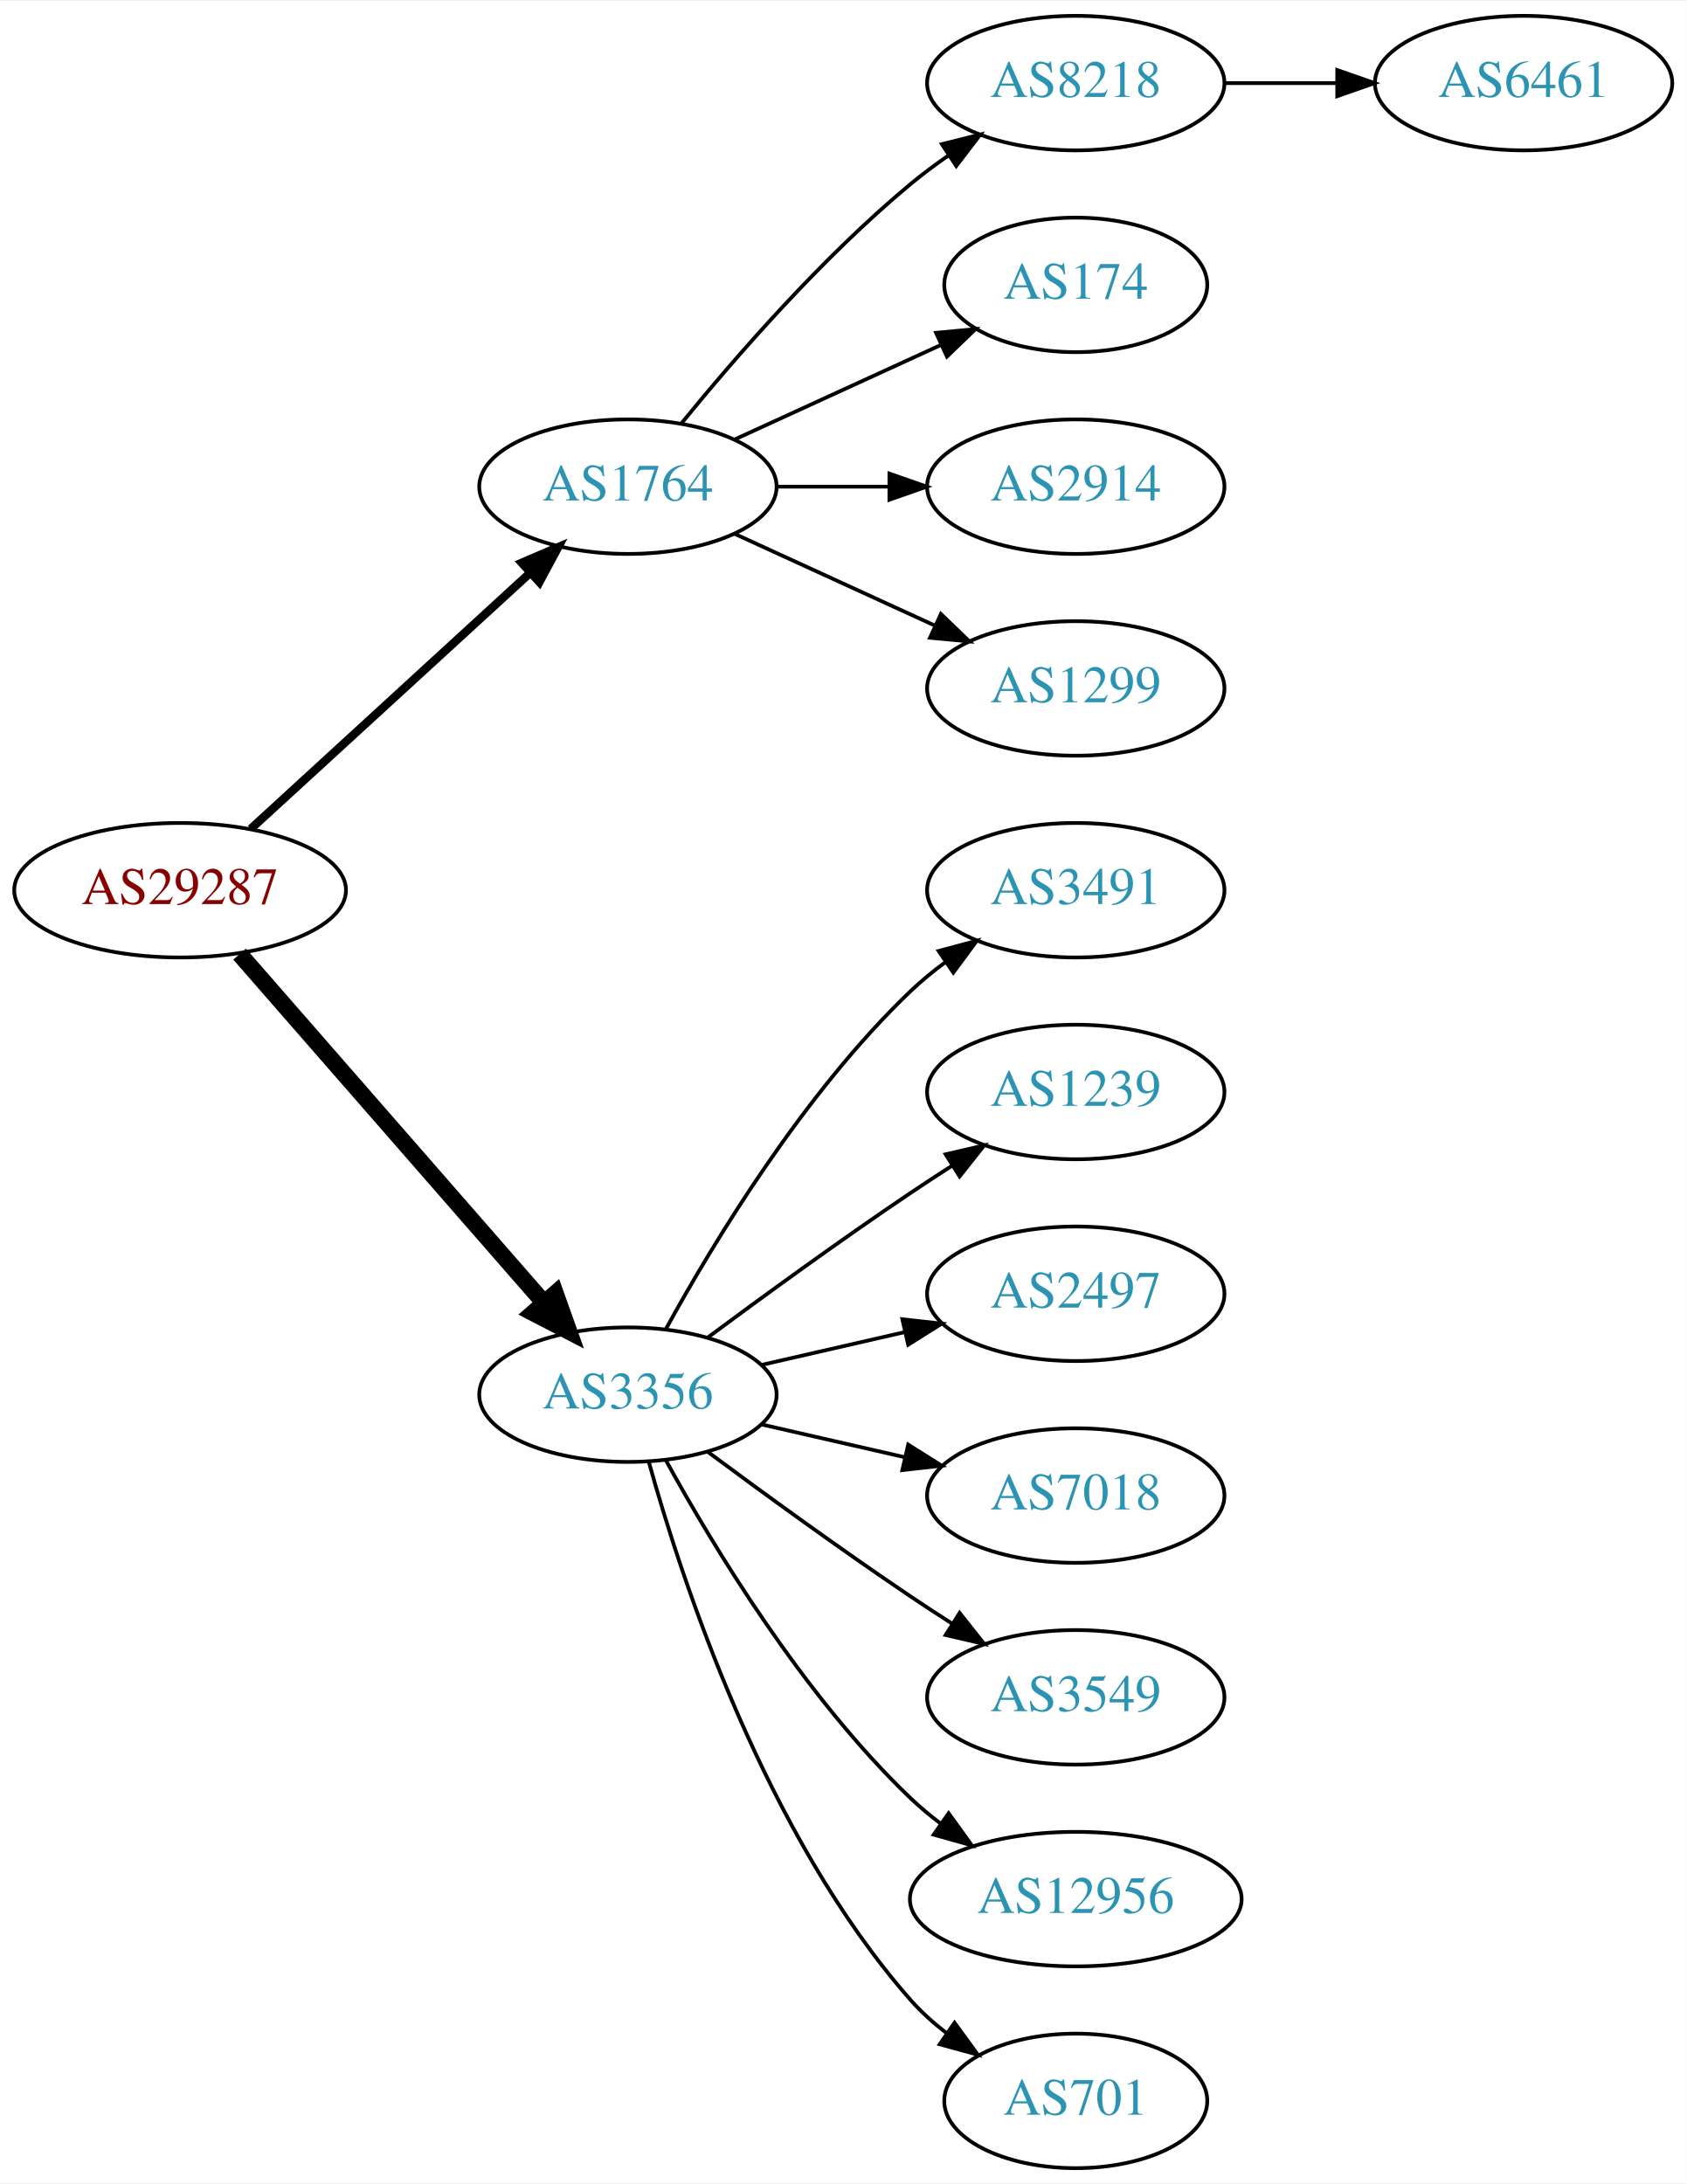
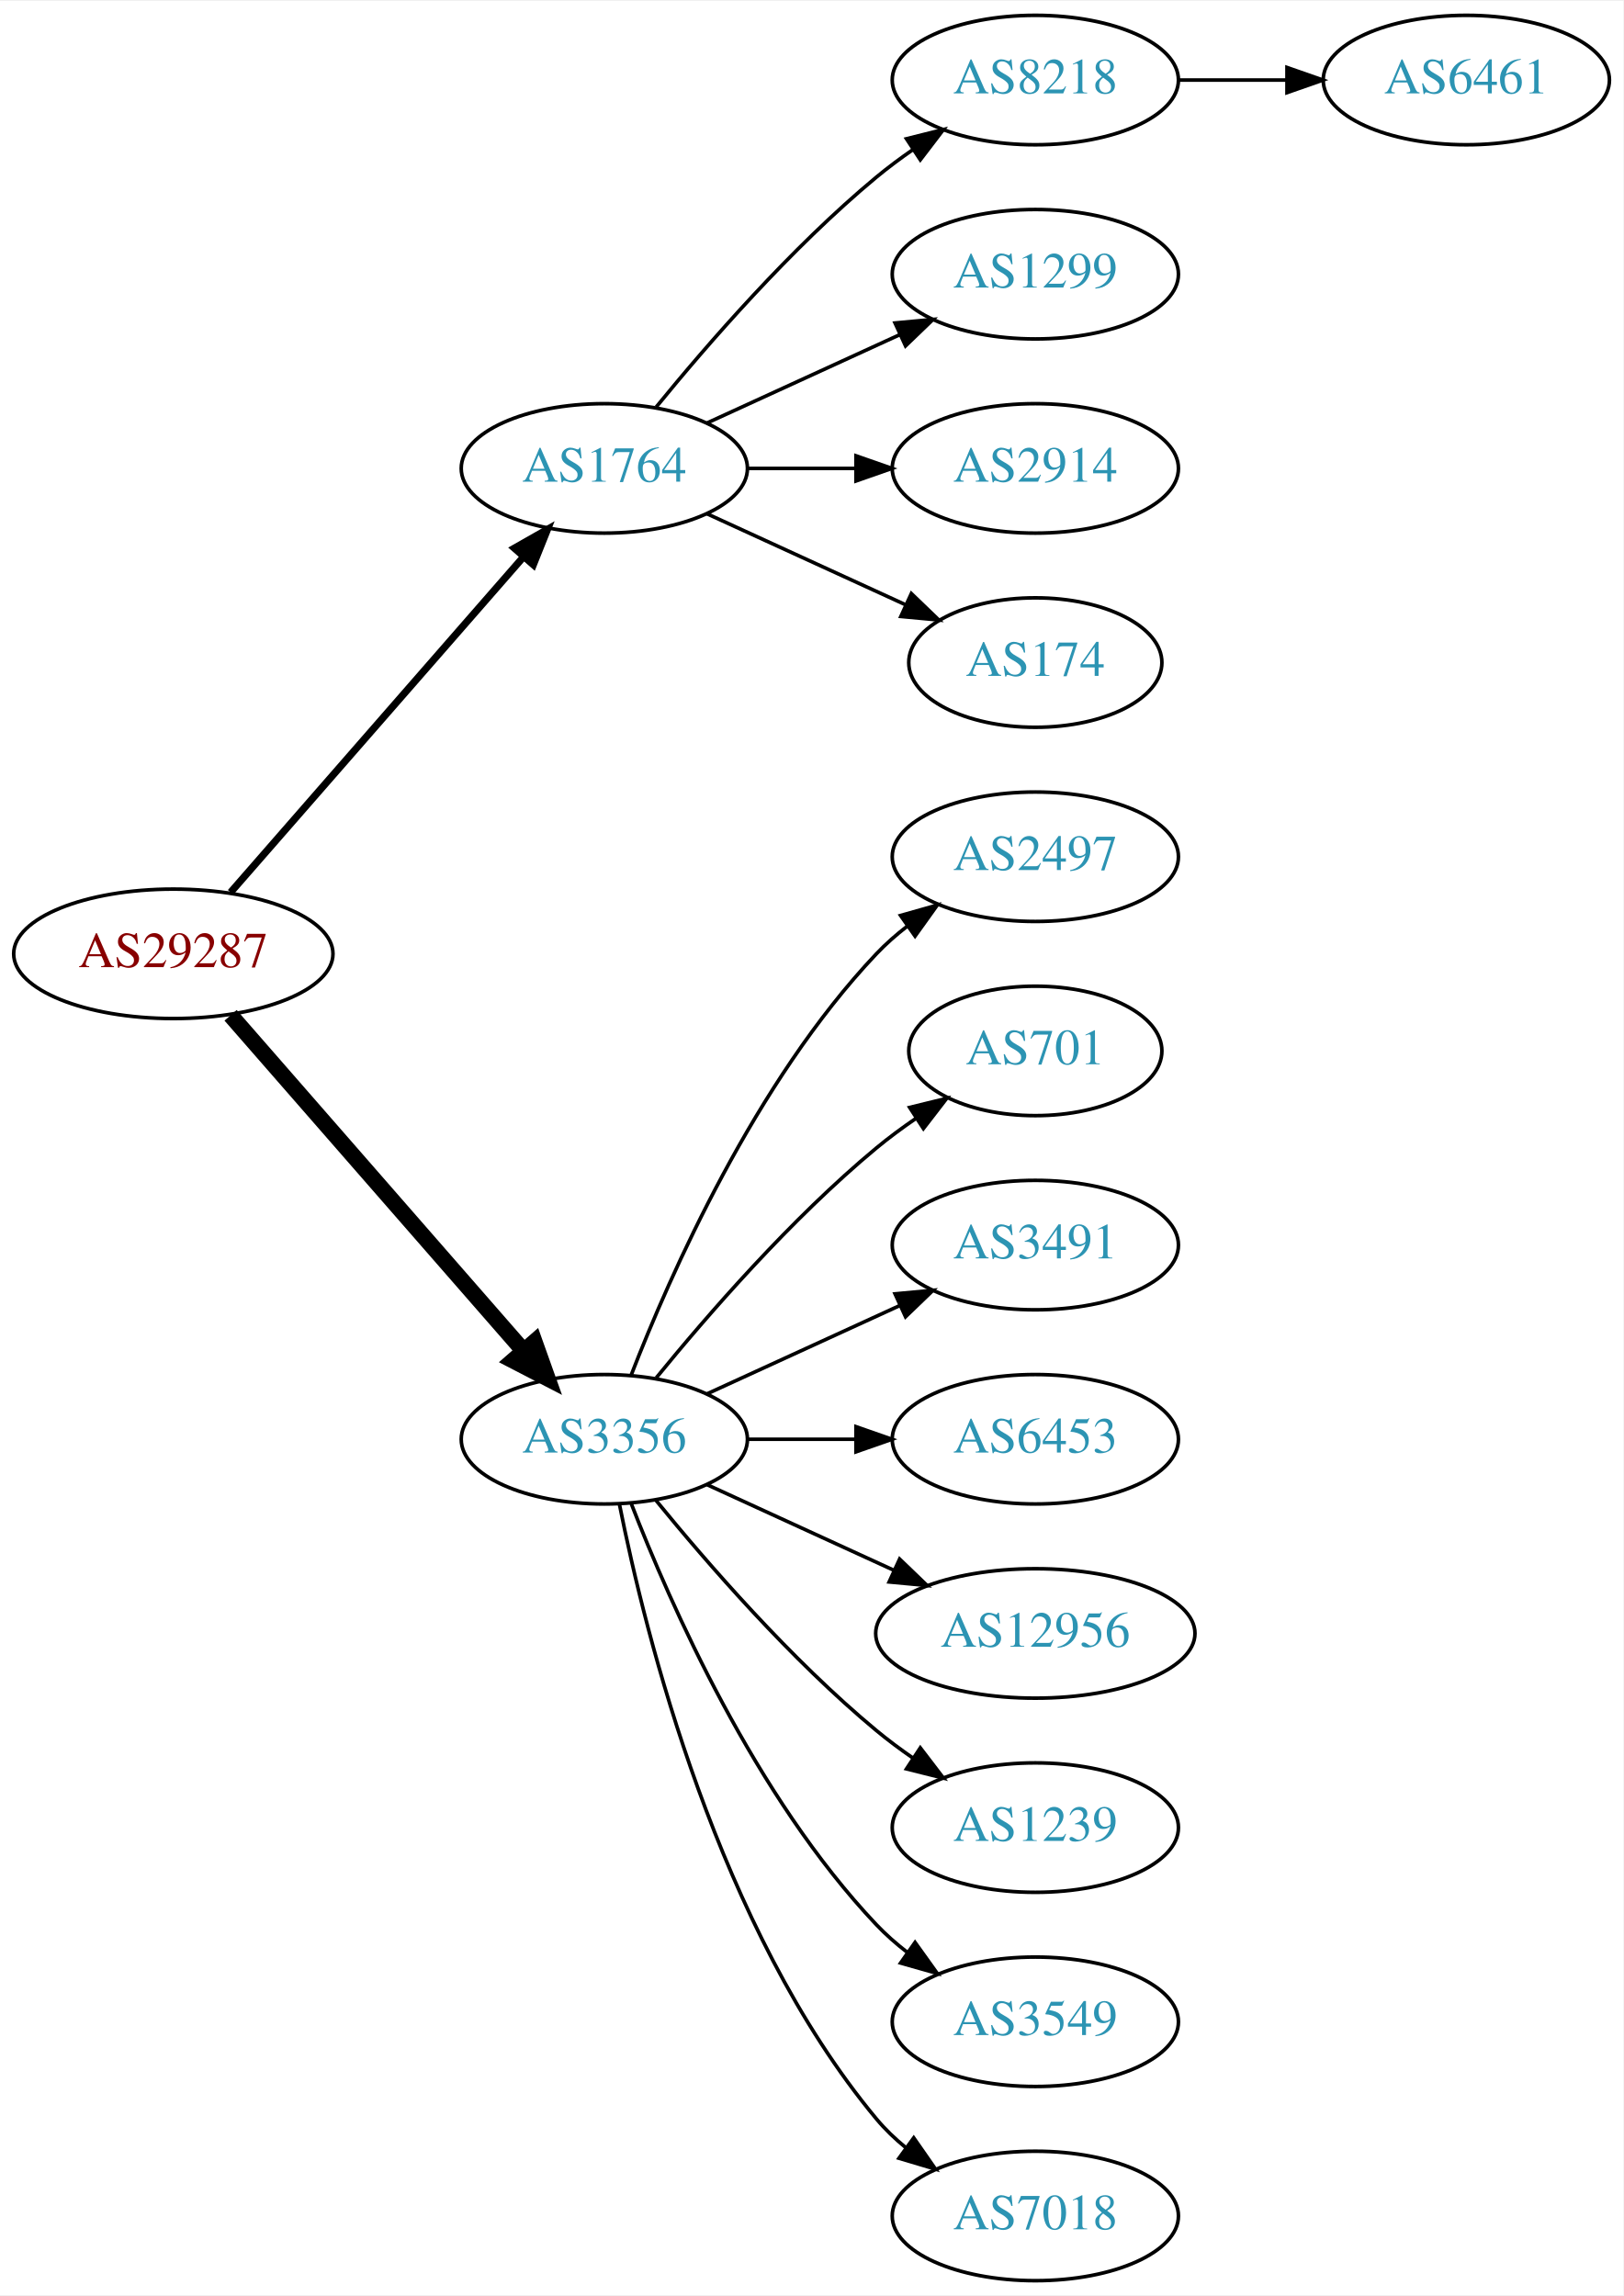
- <svg xmlns="http://www.w3.org/2000/svg" xmlns:xlink="http://www.w3.org/1999/xlink" width="451pt" height="584pt" viewBox="0.00 0.00 451.37 584.00">
-   <g id="graph0" class="graph" transform="scale(1 1) rotate(0) translate(4 580)">
-     <polygon fill="white" stroke="none" points="-4,4 -4,-580 447.37,-580 447.37,4 -4,4" />
+ <svg xmlns="http://www.w3.org/2000/svg" xmlns:xlink="http://www.w3.org/1999/xlink" width="451pt" height="638pt" viewBox="0.00 0.00 451.37 638.00">
+   <g id="graph0" class="graph" transform="scale(1 1) rotate(0) translate(4 634)">
+     <polygon fill="white" stroke="none" points="-4,4 -4,-634 447.37,-634 447.37,4 -4,4" />
    <g id="node1" class="node">
      <g id="a_node1">
        <a xlink:href="/asn/29287" xlink:title="AS29287 ~ Blizznet [AT]">
-           <ellipse fill="#ffffff" stroke="black" cx="44.196" cy="-342" rx="44.393" ry="18" />
-           <text text-anchor="middle" x="44.196" y="-338.3" font-family="Times,serif" font-size="14.00" fill="#880000">AS29287</text>
+           <ellipse fill="#ffffff" stroke="black" cx="44.196" cy="-369" rx="44.393" ry="18" />
+           <text text-anchor="middle" x="44.196" y="-365.3" font-family="Times,serif" font-size="14.00" fill="#880000">AS29287</text>
        </a>
      </g>
    </g>
    <g id="node2" class="node">
      <g id="a_node2">
        <a xlink:href="/asn/1764" xlink:title="AS1764 ~ NEXTLAYER-AS [AT]">
-           <ellipse fill="#ffffff" stroke="black" cx="164.039" cy="-450" rx="39.794" ry="18" />
-           <text text-anchor="middle" x="164.039" y="-446.3" font-family="Times,serif" font-size="14.00" fill="#2c94b3">AS1764</text>
+           <ellipse fill="#ffffff" stroke="black" cx="164.039" cy="-504" rx="39.794" ry="18" />
+           <text text-anchor="middle" x="164.039" y="-500.3" font-family="Times,serif" font-size="14.00" fill="#2c94b3">AS1764</text>
        </a>
      </g>
    </g>
    <g id="edge1" class="edge">
-       <path fill="none" stroke="black" stroke-width="2.25" d="M63.094,-358.403C83.022,-376.667 115.38,-406.322 137.857,-426.921" />
-       <polygon fill="black" stroke="black" stroke-width="2.25" points="135.622,-429.62 145.359,-433.797 140.351,-424.46 135.622,-429.62" />
+       <path fill="none" stroke="black" stroke-width="2" d="M60.121,-386.098C80.663,-409.631 117.782,-452.155 141.379,-479.187" />
+       <polygon fill="black" stroke="black" stroke-width="2" points="139.022,-481.809 148.235,-487.041 144.296,-477.206 139.022,-481.809" />
    </g>
    <g id="node3" class="node">
      <g id="a_node3">
        <a xlink:href="/asn/3356" xlink:title="AS3356 ~ Level 3 Parent, LLC [US]">
-           <ellipse fill="#ffffff" stroke="black" cx="164.039" cy="-207" rx="39.794" ry="18" />
-           <text text-anchor="middle" x="164.039" y="-203.3" font-family="Times,serif" font-size="14.00" fill="#2c94b3">AS3356</text>
+           <ellipse fill="#ffffff" stroke="black" cx="164.039" cy="-234" rx="39.794" ry="18" />
+           <text text-anchor="middle" x="164.039" y="-230.3" font-family="Times,serif" font-size="14.00" fill="#2c94b3">AS3356</text>
        </a>
      </g>
    </g>
    <g id="edge2" class="edge">
-       <path fill="none" stroke="black" stroke-width="4.5" d="M60.121,-324.902C80.663,-301.369 117.782,-258.845 141.379,-231.813" />
-       <polygon fill="black" stroke="black" stroke-width="4.5" points="144.625,-234.082 148.235,-223.959 138.692,-228.903 144.625,-234.082" />
+       <path fill="none" stroke="black" stroke-width="4.5" d="M60.121,-351.902C80.663,-328.369 117.782,-285.845 141.379,-258.813" />
+       <polygon fill="black" stroke="black" stroke-width="4.5" points="144.625,-261.082 148.235,-250.959 138.692,-255.903 144.625,-261.082" />
    </g>
    <g id="node4" class="node">
      <g id="a_node4">
        <a xlink:href="/asn/8218" xlink:title="AS8218 ~ legacy Neotelecoms [FR]">
-           <ellipse fill="#ffffff" stroke="black" cx="283.881" cy="-558" rx="39.794" ry="18" />
-           <text text-anchor="middle" x="283.881" y="-554.3" font-family="Times,serif" font-size="14.00" fill="#2c94b3">AS8218</text>
+           <ellipse fill="#ffffff" stroke="black" cx="283.881" cy="-612" rx="39.794" ry="18" />
+           <text text-anchor="middle" x="283.881" y="-608.3" font-family="Times,serif" font-size="14.00" fill="#2c94b3">AS8218</text>
        </a>
      </g>
    </g>
    <g id="edge3" class="edge">
-       <path fill="none" stroke="black" d="M178.458,-467.065C192.572,-484.375 215.987,-511.345 239.685,-531 242.901,-533.668 246.402,-536.27 249.972,-538.741" />
-       <polygon fill="black" stroke="black" points="248.05,-541.666 258.329,-544.236 251.896,-535.817 248.05,-541.666" />
+       <path fill="none" stroke="black" d="M178.458,-521.065C192.572,-538.375 215.987,-565.345 239.685,-585 242.901,-587.668 246.402,-590.27 249.972,-592.741" />
+       <polygon fill="black" stroke="black" points="248.05,-595.666 258.329,-598.236 251.896,-589.817 248.05,-595.666" />
    </g>
    <g id="node5" class="node">
      <g id="a_node5">
-         <a xlink:href="/asn/174" xlink:title="AS174 ~ Cogent Communications [US]">
-           <ellipse fill="#ffffff" stroke="black" cx="283.881" cy="-504" rx="35.194" ry="18" />
-           <text text-anchor="middle" x="283.881" y="-500.3" font-family="Times,serif" font-size="14.00" fill="#2c94b3">AS174</text>
+         <a xlink:href="/asn/1299" xlink:title="AS1299 ~ Telia Carrier [EU]">
+           <ellipse fill="#ffffff" stroke="black" cx="283.881" cy="-558" rx="39.794" ry="18" />
+           <text text-anchor="middle" x="283.881" y="-554.3" font-family="Times,serif" font-size="14.00" fill="#2c94b3">AS1299</text>
        </a>
      </g>
    </g>
    <g id="edge4" class="edge">
-       <path fill="none" stroke="black" d="M192.667,-462.661C209.084,-470.183 230.065,-479.798 247.662,-487.861" />
-       <polygon fill="black" stroke="black" points="246.49,-491.174 257.04,-492.158 249.407,-484.811 246.49,-491.174" />
+       <path fill="none" stroke="black" d="M192.667,-516.661C208.624,-523.973 228.895,-533.261 246.178,-541.181" />
+       <polygon fill="black" stroke="black" points="244.876,-544.435 255.425,-545.419 247.793,-538.071 244.876,-544.435" />
    </g>
    <g id="node6" class="node">
      <g id="a_node6">
        <a xlink:href="/asn/2914" xlink:title="AS2914 ~ NTT America, Inc. [US]">
-           <ellipse fill="#ffffff" stroke="black" cx="283.881" cy="-450" rx="39.794" ry="18" />
-           <text text-anchor="middle" x="283.881" y="-446.3" font-family="Times,serif" font-size="14.00" fill="#2c94b3">AS2914</text>
+           <ellipse fill="#ffffff" stroke="black" cx="283.881" cy="-504" rx="39.794" ry="18" />
+           <text text-anchor="middle" x="283.881" y="-500.3" font-family="Times,serif" font-size="14.00" fill="#2c94b3">AS2914</text>
        </a>
      </g>
    </g>
    <g id="edge5" class="edge">
-       <path fill="none" stroke="black" d="M203.951,-450C213.505,-450 223.854,-450 233.817,-450" />
-       <polygon fill="black" stroke="black" points="234.009,-453.5 244.009,-450 234.009,-446.5 234.009,-453.5" />
+       <path fill="none" stroke="black" d="M203.951,-504C213.505,-504 223.854,-504 233.817,-504" />
+       <polygon fill="black" stroke="black" points="234.009,-507.5 244.009,-504 234.009,-500.5 234.009,-507.5" />
    </g>
    <g id="node7" class="node">
      <g id="a_node7">
-         <a xlink:href="/asn/1299" xlink:title="AS1299 ~ Telia Carrier [EU]">
-           <ellipse fill="#ffffff" stroke="black" cx="283.881" cy="-396" rx="39.794" ry="18" />
-           <text text-anchor="middle" x="283.881" y="-392.3" font-family="Times,serif" font-size="14.00" fill="#2c94b3">AS1299</text>
+         <a xlink:href="/asn/174" xlink:title="AS174 ~ Cogent Communications [US]">
+           <ellipse fill="#ffffff" stroke="black" cx="283.881" cy="-450" rx="35.194" ry="18" />
+           <text text-anchor="middle" x="283.881" y="-446.3" font-family="Times,serif" font-size="14.00" fill="#2c94b3">AS174</text>
        </a>
      </g>
    </g>
    <g id="edge6" class="edge">
-       <path fill="none" stroke="black" d="M192.667,-437.339C208.624,-430.027 228.895,-420.739 246.178,-412.819" />
-       <polygon fill="black" stroke="black" points="247.793,-415.929 255.425,-408.581 244.876,-409.565 247.793,-415.929" />
+       <path fill="none" stroke="black" d="M192.667,-491.339C209.084,-483.817 230.065,-474.202 247.662,-466.139" />
+       <polygon fill="black" stroke="black" points="249.407,-469.189 257.04,-461.842 246.49,-462.826 249.407,-469.189" />
    </g>
    <g id="node9" class="node">
      <g id="a_node9">
-         <a xlink:href="/asn/3491" xlink:title="AS3491 ~ PCCW Global, Inc. [US]">
-           <ellipse fill="#ffffff" stroke="black" cx="283.881" cy="-342" rx="39.794" ry="18" />
-           <text text-anchor="middle" x="283.881" y="-338.3" font-family="Times,serif" font-size="14.00" fill="#2c94b3">AS3491</text>
+         <a xlink:href="/asn/2497" xlink:title="AS2497 ~ Internet Initiative Japan Inc. [JP]">
+           <ellipse fill="#ffffff" stroke="black" cx="283.881" cy="-396" rx="39.794" ry="18" />
+           <text text-anchor="middle" x="283.881" y="-392.3" font-family="Times,serif" font-size="14.00" fill="#2c94b3">AS2497</text>
        </a>
      </g>
    </g>
    <g id="edge8" class="edge">
-       <path fill="none" stroke="black" d="M174.28,-224.713C186.825,-247.561 211.002,-287.611 239.685,-315 242.553,-317.739 245.742,-320.347 249.051,-322.785" />
-       <polygon fill="black" stroke="black" points="247.175,-325.742 257.411,-328.477 251.114,-319.956 247.175,-325.742" />
+       <path fill="none" stroke="black" d="M171.562,-251.994C182.312,-279.728 205.969,-333.429 239.685,-369 242.271,-371.728 245.188,-374.294 248.257,-376.677" />
+       <polygon fill="black" stroke="black" points="246.411,-379.658 256.605,-382.543 250.435,-373.93 246.411,-379.658" />
    </g>
    <g id="node10" class="node">
      <g id="a_node10">
-         <a xlink:href="/asn/1239" xlink:title="AS1239 ~ Sprint [US]">
-           <ellipse fill="#ffffff" stroke="black" cx="283.881" cy="-288" rx="39.794" ry="18" />
-           <text text-anchor="middle" x="283.881" y="-284.3" font-family="Times,serif" font-size="14.00" fill="#2c94b3">AS1239</text>
+         <a xlink:href="/asn/701" xlink:title="AS701 ~ UUNET [US]">
+           <ellipse fill="#ffffff" stroke="black" cx="283.881" cy="-342" rx="35.194" ry="18" />
+           <text text-anchor="middle" x="283.881" y="-338.3" font-family="Times,serif" font-size="14.00" fill="#2c94b3">AS701</text>
        </a>
      </g>
    </g>
    <g id="edge9" class="edge">
-       <path fill="none" stroke="black" d="M185.369,-222.277C200.231,-233.304 220.976,-248.407 239.685,-261 243.234,-263.389 246.984,-265.839 250.733,-268.242" />
-       <polygon fill="black" stroke="black" points="249.059,-271.325 259.381,-273.712 252.801,-265.409 249.059,-271.325" />
+       <path fill="none" stroke="black" d="M178.458,-251.065C192.572,-268.375 215.987,-295.345 239.685,-315 243.148,-317.872 246.941,-320.669 250.795,-323.308" />
+       <polygon fill="black" stroke="black" points="248.938,-326.275 259.228,-328.797 252.757,-320.408 248.938,-326.275" />
    </g>
    <g id="node11" class="node">
      <g id="a_node11">
-         <a xlink:href="/asn/2497" xlink:title="AS2497 ~ Internet Initiative Japan Inc. [JP]">
-           <ellipse fill="#ffffff" stroke="black" cx="283.881" cy="-234" rx="39.794" ry="18" />
-           <text text-anchor="middle" x="283.881" y="-230.3" font-family="Times,serif" font-size="14.00" fill="#2c94b3">AS2497</text>
+         <a xlink:href="/asn/3491" xlink:title="AS3491 ~ PCCW Global, Inc. [US]">
+           <ellipse fill="#ffffff" stroke="black" cx="283.881" cy="-288" rx="39.794" ry="18" />
+           <text text-anchor="middle" x="283.881" y="-284.3" font-family="Times,serif" font-size="14.00" fill="#2c94b3">AS3491</text>
        </a>
      </g>
    </g>
    <g id="edge10" class="edge">
-       <path fill="none" stroke="black" d="M199.758,-214.955C211.758,-217.704 225.379,-220.825 238.071,-223.733" />
-       <polygon fill="black" stroke="black" points="237.474,-227.187 248.003,-226.009 239.037,-220.364 237.474,-227.187" />
+       <path fill="none" stroke="black" d="M192.667,-246.661C208.624,-253.973 228.895,-263.261 246.178,-271.181" />
+       <polygon fill="black" stroke="black" points="244.876,-274.435 255.425,-275.419 247.793,-268.071 244.876,-274.435" />
    </g>
    <g id="node12" class="node">
      <g id="a_node12">
-         <a xlink:href="/asn/7018" xlink:title="AS7018 ~ AT&amp;T Services, Inc. [US]">
-           <ellipse fill="#ffffff" stroke="black" cx="283.881" cy="-180" rx="39.794" ry="18" />
-           <text text-anchor="middle" x="283.881" y="-176.3" font-family="Times,serif" font-size="14.00" fill="#2c94b3">AS7018</text>
+         <a xlink:href="/asn/6453" xlink:title="AS6453 ~ TATA COMMUNICATIONS (AMERICA) INC [US]">
+           <ellipse fill="#ffffff" stroke="black" cx="283.881" cy="-234" rx="39.794" ry="18" />
+           <text text-anchor="middle" x="283.881" y="-230.3" font-family="Times,serif" font-size="14.00" fill="#2c94b3">AS6453</text>
        </a>
      </g>
    </g>
    <g id="edge11" class="edge">
-       <path fill="none" stroke="black" d="M199.758,-199.045C211.758,-196.296 225.379,-193.175 238.071,-190.267" />
-       <polygon fill="black" stroke="black" points="239.037,-193.636 248.003,-187.991 237.474,-186.813 239.037,-193.636" />
+       <path fill="none" stroke="black" d="M203.951,-234C213.505,-234 223.854,-234 233.817,-234" />
+       <polygon fill="black" stroke="black" points="234.009,-237.5 244.009,-234 234.009,-230.5 234.009,-237.5" />
    </g>
    <g id="node13" class="node">
      <g id="a_node13">
-         <a xlink:href="/asn/3549" xlink:title="AS3549 ~ Level 3 Parent, LLC [US]">
-           <ellipse fill="#ffffff" stroke="black" cx="283.881" cy="-126" rx="39.794" ry="18" />
-           <text text-anchor="middle" x="283.881" y="-122.3" font-family="Times,serif" font-size="14.00" fill="#2c94b3">AS3549</text>
+         <a xlink:href="/asn/12956" xlink:title="AS12956 ~ TELXIUS [ES]">
+           <ellipse fill="#ffffff" stroke="black" cx="283.881" cy="-180" rx="44.393" ry="18" />
+           <text text-anchor="middle" x="283.881" y="-176.3" font-family="Times,serif" font-size="14.00" fill="#2c94b3">AS12956</text>
        </a>
      </g>
    </g>
    <g id="edge12" class="edge">
-       <path fill="none" stroke="black" d="M185.369,-191.723C200.231,-180.696 220.976,-165.593 239.685,-153 243.234,-150.611 246.984,-148.161 250.733,-145.758" />
-       <polygon fill="black" stroke="black" points="252.801,-148.591 259.381,-140.288 249.059,-142.675 252.801,-148.591" />
+       <path fill="none" stroke="black" d="M192.667,-221.339C208.165,-214.238 227.732,-205.272 244.678,-197.506" />
+       <polygon fill="black" stroke="black" points="246.148,-200.683 253.781,-193.335 243.232,-194.319 246.148,-200.683" />
    </g>
    <g id="node14" class="node">
      <g id="a_node14">
-         <a xlink:href="/asn/12956" xlink:title="AS12956 ~ TELXIUS [ES]">
-           <ellipse fill="#ffffff" stroke="black" cx="283.881" cy="-72" rx="44.393" ry="18" />
-           <text text-anchor="middle" x="283.881" y="-68.3" font-family="Times,serif" font-size="14.00" fill="#2c94b3">AS12956</text>
+         <a xlink:href="/asn/1239" xlink:title="AS1239 ~ Sprint [US]">
+           <ellipse fill="#ffffff" stroke="black" cx="283.881" cy="-126" rx="39.794" ry="18" />
+           <text text-anchor="middle" x="283.881" y="-122.3" font-family="Times,serif" font-size="14.00" fill="#2c94b3">AS1239</text>
        </a>
      </g>
    </g>
    <g id="edge13" class="edge">
-       <path fill="none" stroke="black" d="M174.28,-189.287C186.825,-166.439 211.002,-126.389 239.685,-99 242.192,-96.607 244.943,-94.313 247.805,-92.145" />
-       <polygon fill="black" stroke="black" points="249.857,-94.982 256.056,-86.389 245.852,-89.241 249.857,-94.982" />
+       <path fill="none" stroke="black" d="M178.458,-216.935C192.572,-199.625 215.987,-172.655 239.685,-153 242.901,-150.332 246.402,-147.73 249.972,-145.259" />
+       <polygon fill="black" stroke="black" points="251.896,-148.183 258.329,-139.764 248.05,-142.334 251.896,-148.183" />
    </g>
    <g id="node15" class="node">
      <g id="a_node15">
-         <a xlink:href="/asn/701" xlink:title="AS701 ~ UUNET [US]">
-           <ellipse fill="#ffffff" stroke="black" cx="283.881" cy="-18" rx="35.194" ry="18" />
-           <text text-anchor="middle" x="283.881" y="-14.3" font-family="Times,serif" font-size="14.00" fill="#2c94b3">AS701</text>
+         <a xlink:href="/asn/3549" xlink:title="AS3549 ~ Level 3 Parent, LLC [US]">
+           <ellipse fill="#ffffff" stroke="black" cx="283.881" cy="-72" rx="39.794" ry="18" />
+           <text text-anchor="middle" x="283.881" y="-68.3" font-family="Times,serif" font-size="14.00" fill="#2c94b3">AS3549</text>
        </a>
      </g>
    </g>
    <g id="edge14" class="edge">
-       <path fill="none" stroke="black" d="M169.612,-189.054C178.517,-157.005 200.801,-89.158 239.685,-45 242.512,-41.789 245.814,-38.828 249.309,-36.136" />
-       <polygon fill="black" stroke="black" points="251.443,-38.916 257.684,-30.355 247.466,-33.155 251.443,-38.916" />
+       <path fill="none" stroke="black" d="M171.562,-216.006C182.312,-188.272 205.969,-134.571 239.685,-99 242.271,-96.272 245.188,-93.706 248.257,-91.323" />
+       <polygon fill="black" stroke="black" points="250.435,-94.07 256.605,-85.457 246.411,-88.342 250.435,-94.07" />
+     </g>
+     <g id="node16" class="node">
+       <g id="a_node16">
+         <a xlink:href="/asn/7018" xlink:title="AS7018 ~ AT&amp;T Services, Inc. [US]">
+           <ellipse fill="#ffffff" stroke="black" cx="283.881" cy="-18" rx="39.794" ry="18" />
+           <text text-anchor="middle" x="283.881" y="-14.3" font-family="Times,serif" font-size="14.00" fill="#2c94b3">AS7018</text>
+         </a>
+       </g>
+     </g>
+     <g id="edge15" class="edge">
+       <path fill="none" stroke="black" d="M168.237,-215.927C175.401,-179.859 195.675,-97.875 239.685,-45 242.09,-42.111 244.886,-39.437 247.879,-36.987" />
+       <polygon fill="black" stroke="black" points="250.069,-39.722 256.122,-31.027 245.967,-34.05 250.069,-39.722" />
    </g>
    <g id="node8" class="node">
      <g id="a_node8">
        <a xlink:href="/asn/6461" xlink:title="AS6461 ~ Zayo Bandwidth [US]">
-           <ellipse fill="#ffffff" stroke="black" cx="403.724" cy="-558" rx="39.794" ry="18" />
-           <text text-anchor="middle" x="403.724" y="-554.3" font-family="Times,serif" font-size="14.00" fill="#2c94b3">AS6461</text>
+           <ellipse fill="#ffffff" stroke="black" cx="403.724" cy="-612" rx="39.794" ry="18" />
+           <text text-anchor="middle" x="403.724" y="-608.3" font-family="Times,serif" font-size="14.00" fill="#2c94b3">AS6461</text>
        </a>
      </g>
    </g>
    <g id="edge7" class="edge">
-       <path fill="none" stroke="black" d="M323.794,-558C333.347,-558 343.697,-558 353.659,-558" />
-       <polygon fill="black" stroke="black" points="353.852,-561.5 363.852,-558 353.852,-554.5 353.852,-561.5" />
+       <path fill="none" stroke="black" d="M323.794,-612C333.347,-612 343.697,-612 353.659,-612" />
+       <polygon fill="black" stroke="black" points="353.852,-615.5 363.852,-612 353.852,-608.5 353.852,-615.5" />
    </g>
  </g>
</svg>
